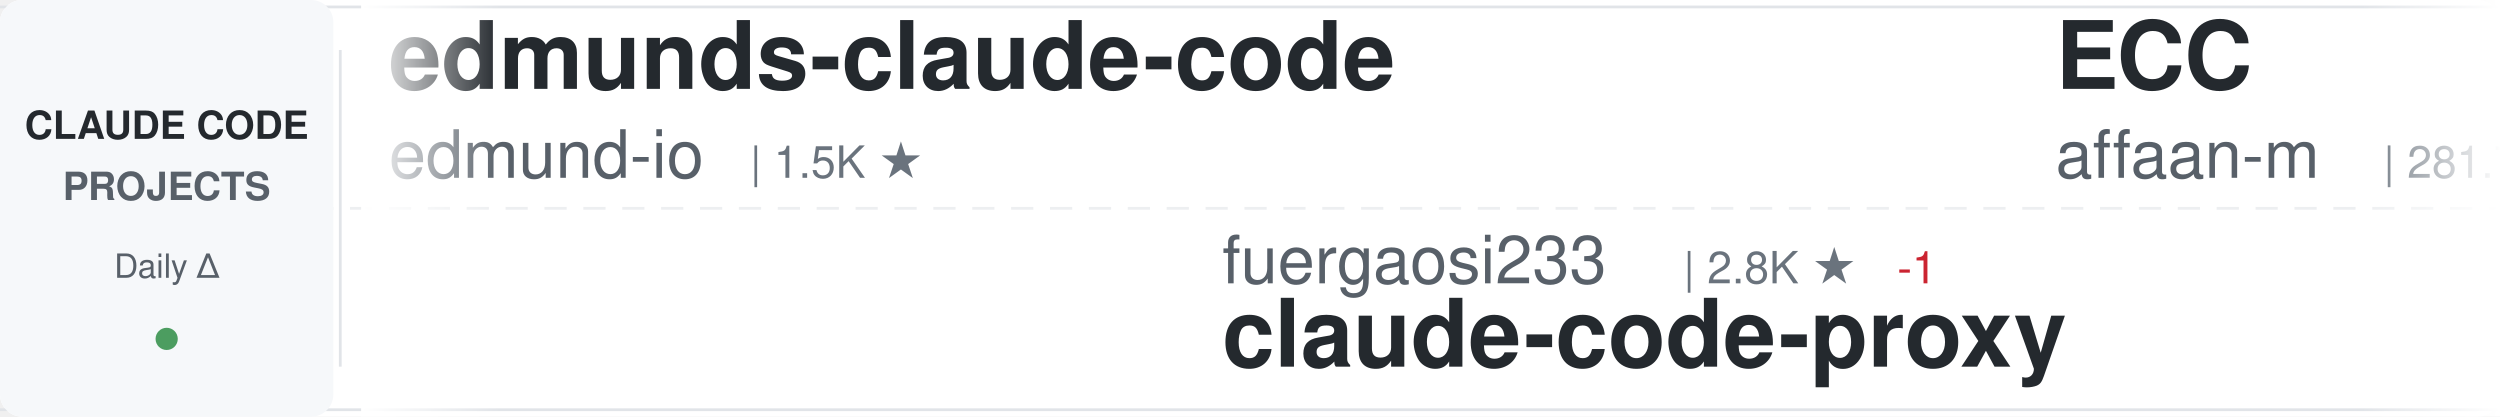
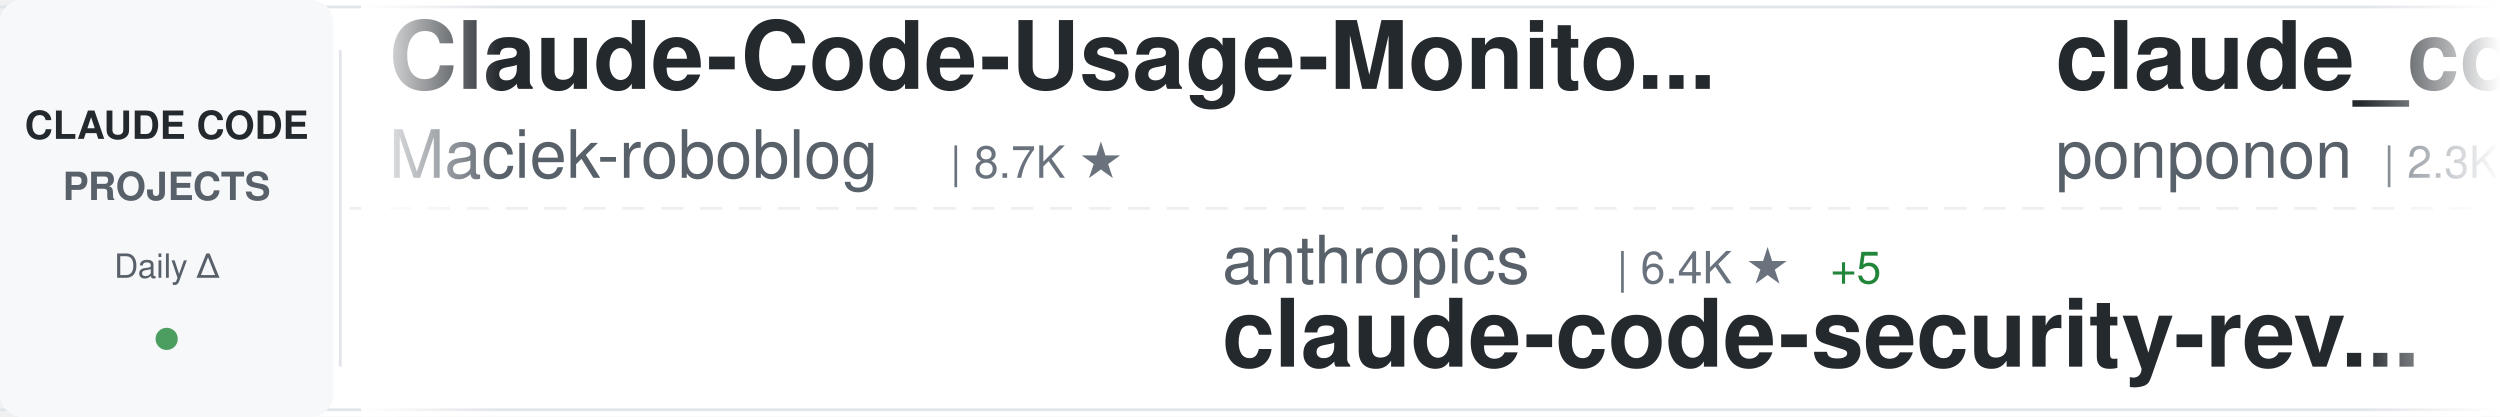
<svg xmlns="http://www.w3.org/2000/svg" width="900" height="150">
  <defs>
    <linearGradient id="awesomeLeftFade" x1="0%" y1="0%" x2="100%" y2="0%">
      <stop offset="0%" style="stop-color:#ffffff;stop-opacity:1" />
      <stop offset="100%" style="stop-color:#ffffff;stop-opacity:0" />
    </linearGradient>
    <linearGradient id="awesomeRightFade" x1="0%" y1="0%" x2="100%" y2="0%">
      <stop offset="0%" style="stop-color:#ffffff;stop-opacity:0" />
      <stop offset="100%" style="stop-color:#ffffff;stop-opacity:1" />
    </linearGradient>
  </defs>
  <rect width="900" height="150" fill="#ffffff" rx="8" />
  <rect x="0" y="2" width="900" height="1" fill="#e1e4e8" />
  <rect x="0" y="147" width="900" height="1" fill="#e1e4e8" />
  <line x1="0" y1="75" x2="900" y2="75" stroke="#e1e4e8" stroke-width="1" stroke-dasharray="8 6" opacity="0.6" />
  <rect x="0" y="0" width="120" height="150" fill="#f6f8fa" rx="8" />
  <text x="60" y="50" font-family="-apple-system, BlinkMacSystemFont, 'Segoe UI', Helvetica, Arial, sans-serif" font-size="14" font-weight="600" fill="#24292e" text-anchor="middle">CLAUDE CODE</text>
  <text x="60" y="72" font-family="-apple-system, BlinkMacSystemFont, 'Segoe UI', Helvetica, Arial, sans-serif" font-size="14" font-weight="600" fill="#586069" text-anchor="middle">PROJECTS</text>
  <text x="60" y="100" font-family="-apple-system, BlinkMacSystemFont, 'Segoe UI', Helvetica, Arial, sans-serif" font-size="12" font-weight="500" fill="#586069" text-anchor="middle">Daily Δ</text>
  <circle cx="60" cy="122" r="4" fill="#22863a" opacity="0.8" />
  <rect x="122" y="18" width="1" height="114" fill="#e1e4e8" />
  <clipPath id="awesomeTickerClip">
    <rect x="130" y="0" width="770" height="150" />
  </clipPath>
  <g clip-path="url(#awesomeTickerClip)">
    <g id="awesomeTickerItems">
      <animateTransform attributeName="transform" attributeType="XML" type="translate" from="0 0" to="-3000 0" dur="54s" repeatCount="indefinite" />
      <g transform="translate(0, 0)">
-         <text x="140" y="32" font-family="-apple-system, BlinkMacSystemFont, 'Segoe UI', Helvetica, Arial, sans-serif" font-size="34" font-weight="600" fill="#24292e">edmunds-claude-code</text>
-         <text x="140" y="64" font-family="-apple-system, BlinkMacSystemFont, 'Segoe UI', Helvetica, Arial, sans-serif" font-size="24" font-weight="400" fill="#586069">edmund-io</text>
-         <text x="270" y="64" font-family="-apple-system, BlinkMacSystemFont, 'Segoe UI', Helvetica, Arial, sans-serif" font-size="16" font-weight="500" fill="#6a737d">| 1.5K ★</text>
+         <text x="140" y="32" font-family="-apple-system, BlinkMacSystemFont, 'Segoe UI', Helvetica, Arial, sans-serif" font-size="34" font-weight="600" fill="#24292e">Claude-Code-Usage-Monito...</text>
+         <text x="140" y="64" font-family="-apple-system, BlinkMacSystemFont, 'Segoe UI', Helvetica, Arial, sans-serif" font-size="24" font-weight="400" fill="#586069">Maciek-roboblog</text>
+         <text x="342" y="64" font-family="-apple-system, BlinkMacSystemFont, 'Segoe UI', Helvetica, Arial, sans-serif" font-size="16" font-weight="500" fill="#6a737d">| 8.7K ★</text>
      </g>
      <g transform="translate(300, 0)">
-         <text x="140" y="102" font-family="-apple-system, BlinkMacSystemFont, 'Segoe UI', Helvetica, Arial, sans-serif" font-size="24" font-weight="400" fill="#586069">fuergaosi233</text>
-         <text x="306" y="102" font-family="-apple-system, BlinkMacSystemFont, 'Segoe UI', Helvetica, Arial, sans-serif" font-size="16" font-weight="500" fill="#6a737d">| 2.8K ★</text>
-         <text x="383" y="102" font-family="-apple-system, BlinkMacSystemFont, 'Segoe UI', Helvetica, Arial, sans-serif" font-size="16" font-weight="500" fill="#cb2431"> -1</text>
-         <text x="140" y="132" font-family="-apple-system, BlinkMacSystemFont, 'Segoe UI', Helvetica, Arial, sans-serif" font-size="34" font-weight="600" fill="#24292e">claude-code-proxy</text>
+         <text x="140" y="102" font-family="-apple-system, BlinkMacSystemFont, 'Segoe UI', Helvetica, Arial, sans-serif" font-size="24" font-weight="400" fill="#586069">anthropics</text>
+         <text x="282" y="102" font-family="-apple-system, BlinkMacSystemFont, 'Segoe UI', Helvetica, Arial, sans-serif" font-size="16" font-weight="500" fill="#6a737d">| 6.4K ★</text>
+         <text x="359" y="102" font-family="-apple-system, BlinkMacSystemFont, 'Segoe UI', Helvetica, Arial, sans-serif" font-size="16" font-weight="500" fill="#22863a"> +5</text>
+         <text x="140" y="132" font-family="-apple-system, BlinkMacSystemFont, 'Segoe UI', Helvetica, Arial, sans-serif" font-size="34" font-weight="600" fill="#24292e">claude-code-security-rev...</text>
      </g>
      <g transform="translate(600, 0)">
-         <text x="140" y="32" font-family="-apple-system, BlinkMacSystemFont, 'Segoe UI', Helvetica, Arial, sans-serif" font-size="34" font-weight="600" fill="#24292e">ECC</text>
-         <text x="140" y="64" font-family="-apple-system, BlinkMacSystemFont, 'Segoe UI', Helvetica, Arial, sans-serif" font-size="24" font-weight="400" fill="#586069">affaan-m</text>
-         <text x="258" y="64" font-family="-apple-system, BlinkMacSystemFont, 'Segoe UI', Helvetica, Arial, sans-serif" font-size="16" font-weight="500" fill="#6a737d">| 281.7K ★</text>
-         <text x="353" y="64" font-family="-apple-system, BlinkMacSystemFont, 'Segoe UI', Helvetica, Arial, sans-serif" font-size="16" font-weight="500" fill="#22863a"> +99</text>
+         <text x="140" y="32" font-family="-apple-system, BlinkMacSystemFont, 'Segoe UI', Helvetica, Arial, sans-serif" font-size="34" font-weight="600" fill="#24292e">claude_code_src</text>
+         <text x="140" y="64" font-family="-apple-system, BlinkMacSystemFont, 'Segoe UI', Helvetica, Arial, sans-serif" font-size="24" font-weight="400" fill="#586069">ponponon</text>
+         <text x="258" y="64" font-family="-apple-system, BlinkMacSystemFont, 'Segoe UI', Helvetica, Arial, sans-serif" font-size="16" font-weight="500" fill="#6a737d">| 2.3K ★</text>
      </g>
      <g transform="translate(900, 0)">
-         <text x="140" y="102" font-family="-apple-system, BlinkMacSystemFont, 'Segoe UI', Helvetica, Arial, sans-serif" font-size="24" font-weight="400" fill="#586069">darcyegb</text>
-         <text x="258" y="102" font-family="-apple-system, BlinkMacSystemFont, 'Segoe UI', Helvetica, Arial, sans-serif" font-size="16" font-weight="500" fill="#6a737d">| 777 ★</text>
-         <text x="140" y="132" font-family="-apple-system, BlinkMacSystemFont, 'Segoe UI', Helvetica, Arial, sans-serif" font-size="34" font-weight="600" fill="#24292e">ClaudeCodeAgents</text>
+         <text x="140" y="102" font-family="-apple-system, BlinkMacSystemFont, 'Segoe UI', Helvetica, Arial, sans-serif" font-size="24" font-weight="400" fill="#586069">777genius</text>
+         <text x="270" y="102" font-family="-apple-system, BlinkMacSystemFont, 'Segoe UI', Helvetica, Arial, sans-serif" font-size="16" font-weight="500" fill="#6a737d">| 935 ★</text>
+         <text x="140" y="132" font-family="-apple-system, BlinkMacSystemFont, 'Segoe UI', Helvetica, Arial, sans-serif" font-size="34" font-weight="600" fill="#24292e">claude-code-source-code</text>
      </g>
      <g transform="translate(1200, 0)">
-         <text x="140" y="32" font-family="-apple-system, BlinkMacSystemFont, 'Segoe UI', Helvetica, Arial, sans-serif" font-size="34" font-weight="600" fill="#24292e">pi-vs-claude-code</text>
-         <text x="140" y="64" font-family="-apple-system, BlinkMacSystemFont, 'Segoe UI', Helvetica, Arial, sans-serif" font-size="24" font-weight="400" fill="#586069">disler</text>
-         <text x="234" y="64" font-family="-apple-system, BlinkMacSystemFont, 'Segoe UI', Helvetica, Arial, sans-serif" font-size="16" font-weight="500" fill="#6a737d">| 1.7K ★</text>
+         <text x="140" y="32" font-family="-apple-system, BlinkMacSystemFont, 'Segoe UI', Helvetica, Arial, sans-serif" font-size="34" font-weight="600" fill="#24292e">claude-code-templates</text>
+         <text x="140" y="64" font-family="-apple-system, BlinkMacSystemFont, 'Segoe UI', Helvetica, Arial, sans-serif" font-size="24" font-weight="400" fill="#586069">davila7</text>
+         <text x="246" y="64" font-family="-apple-system, BlinkMacSystemFont, 'Segoe UI', Helvetica, Arial, sans-serif" font-size="16" font-weight="500" fill="#6a737d">| 32.7K ★</text>
+         <text x="332" y="64" font-family="-apple-system, BlinkMacSystemFont, 'Segoe UI', Helvetica, Arial, sans-serif" font-size="16" font-weight="500" fill="#22863a"> +4</text>
      </g>
      <g transform="translate(1500, 0)">
-         <text x="140" y="102" font-family="-apple-system, BlinkMacSystemFont, 'Segoe UI', Helvetica, Arial, sans-serif" font-size="24" font-weight="400" fill="#586069">JrCx7scC</text>
-         <text x="258" y="102" font-family="-apple-system, BlinkMacSystemFont, 'Segoe UI', Helvetica, Arial, sans-serif" font-size="16" font-weight="500" fill="#6a737d">| 376 ★</text>
-         <text x="140" y="132" font-family="-apple-system, BlinkMacSystemFont, 'Segoe UI', Helvetica, Arial, sans-serif" font-size="34" font-weight="600" fill="#24292e">claude-code-source</text>
+         <text x="140" y="102" font-family="-apple-system, BlinkMacSystemFont, 'Segoe UI', Helvetica, Arial, sans-serif" font-size="24" font-weight="400" fill="#586069">Windy3f3f3f3f</text>
+         <text x="318" y="102" font-family="-apple-system, BlinkMacSystemFont, 'Segoe UI', Helvetica, Arial, sans-serif" font-size="16" font-weight="500" fill="#6a737d">| 3.7K ★</text>
+         <text x="140" y="132" font-family="-apple-system, BlinkMacSystemFont, 'Segoe UI', Helvetica, Arial, sans-serif" font-size="34" font-weight="600" fill="#24292e">how-claude-code-works</text>
      </g>
      <g transform="translate(1800, 0)">
-         <text x="140" y="32" font-family="-apple-system, BlinkMacSystemFont, 'Segoe UI', Helvetica, Arial, sans-serif" font-size="34" font-weight="600" fill="#24292e">Claude-Code</text>
-         <text x="140" y="64" font-family="-apple-system, BlinkMacSystemFont, 'Segoe UI', Helvetica, Arial, sans-serif" font-size="24" font-weight="400" fill="#586069">OrcaWhisper</text>
-         <text x="294" y="64" font-family="-apple-system, BlinkMacSystemFont, 'Segoe UI', Helvetica, Arial, sans-serif" font-size="16" font-weight="500" fill="#6a737d">| 104 ★</text>
-         <text x="362" y="64" font-family="-apple-system, BlinkMacSystemFont, 'Segoe UI', Helvetica, Arial, sans-serif" font-size="16" font-weight="500" fill="#22863a"> +1</text>
+         <text x="140" y="32" font-family="-apple-system, BlinkMacSystemFont, 'Segoe UI', Helvetica, Arial, sans-serif" font-size="34" font-weight="600" fill="#24292e">claude-code-action</text>
+         <text x="140" y="64" font-family="-apple-system, BlinkMacSystemFont, 'Segoe UI', Helvetica, Arial, sans-serif" font-size="24" font-weight="400" fill="#586069">anthropics</text>
+         <text x="282" y="64" font-family="-apple-system, BlinkMacSystemFont, 'Segoe UI', Helvetica, Arial, sans-serif" font-size="16" font-weight="500" fill="#6a737d">| 9.5K ★</text>
+         <text x="359" y="64" font-family="-apple-system, BlinkMacSystemFont, 'Segoe UI', Helvetica, Arial, sans-serif" font-size="16" font-weight="500" fill="#22863a"> +2</text>
      </g>
      <g transform="translate(2100, 0)">
-         <text x="140" y="102" font-family="-apple-system, BlinkMacSystemFont, 'Segoe UI', Helvetica, Arial, sans-serif" font-size="24" font-weight="400" fill="#586069">oboard</text>
-         <text x="234" y="102" font-family="-apple-system, BlinkMacSystemFont, 'Segoe UI', Helvetica, Arial, sans-serif" font-size="16" font-weight="500" fill="#6a737d">| 3.3K ★</text>
-         <text x="311" y="102" font-family="-apple-system, BlinkMacSystemFont, 'Segoe UI', Helvetica, Arial, sans-serif" font-size="16" font-weight="500" fill="#cb2431"> -1</text>
-         <text x="140" y="132" font-family="-apple-system, BlinkMacSystemFont, 'Segoe UI', Helvetica, Arial, sans-serif" font-size="34" font-weight="600" fill="#24292e">claude-code-rev</text>
+         <text x="140" y="102" font-family="-apple-system, BlinkMacSystemFont, 'Segoe UI', Helvetica, Arial, sans-serif" font-size="24" font-weight="400" fill="#586069">huangserva</text>
+         <text x="282" y="102" font-family="-apple-system, BlinkMacSystemFont, 'Segoe UI', Helvetica, Arial, sans-serif" font-size="16" font-weight="500" fill="#6a737d">| 629 ★</text>
+         <text x="140" y="132" font-family="-apple-system, BlinkMacSystemFont, 'Segoe UI', Helvetica, Arial, sans-serif" font-size="34" font-weight="600" fill="#24292e">claude-code-cli</text>
      </g>
      <g transform="translate(2400, 0)">
-         <text x="140" y="32" font-family="-apple-system, BlinkMacSystemFont, 'Segoe UI', Helvetica, Arial, sans-serif" font-size="34" font-weight="600" fill="#24292e">claude-code-from-source</text>
-         <text x="140" y="64" font-family="-apple-system, BlinkMacSystemFont, 'Segoe UI', Helvetica, Arial, sans-serif" font-size="24" font-weight="400" fill="#586069">alejandrobalderas</text>
-         <text x="366" y="64" font-family="-apple-system, BlinkMacSystemFont, 'Segoe UI', Helvetica, Arial, sans-serif" font-size="16" font-weight="500" fill="#6a737d">| 3.0K ★</text>
+         <text x="140" y="32" font-family="-apple-system, BlinkMacSystemFont, 'Segoe UI', Helvetica, Arial, sans-serif" font-size="34" font-weight="600" fill="#24292e">claude-code-sourcemap</text>
+         <text x="140" y="64" font-family="-apple-system, BlinkMacSystemFont, 'Segoe UI', Helvetica, Arial, sans-serif" font-size="24" font-weight="400" fill="#586069">ChinaSiro</text>
+         <text x="270" y="64" font-family="-apple-system, BlinkMacSystemFont, 'Segoe UI', Helvetica, Arial, sans-serif" font-size="16" font-weight="500" fill="#6a737d">| 9.7K ★</text>
      </g>
      <g transform="translate(2700, 0)">
-         <text x="140" y="102" font-family="-apple-system, BlinkMacSystemFont, 'Segoe UI', Helvetica, Arial, sans-serif" font-size="24" font-weight="400" fill="#586069">Alishahryar1</text>
-         <text x="306" y="102" font-family="-apple-system, BlinkMacSystemFont, 'Segoe UI', Helvetica, Arial, sans-serif" font-size="16" font-weight="500" fill="#6a737d">| 61.1K ★</text>
-         <text x="392" y="102" font-family="-apple-system, BlinkMacSystemFont, 'Segoe UI', Helvetica, Arial, sans-serif" font-size="16" font-weight="500" fill="#22863a"> +23</text>
-         <text x="140" y="132" font-family="-apple-system, BlinkMacSystemFont, 'Segoe UI', Helvetica, Arial, sans-serif" font-size="34" font-weight="600" fill="#24292e">free-claude-code</text>
+         <text x="140" y="102" font-family="-apple-system, BlinkMacSystemFont, 'Segoe UI', Helvetica, Arial, sans-serif" font-size="24" font-weight="400" fill="#586069">pengchengneo</text>
+         <text x="306" y="102" font-family="-apple-system, BlinkMacSystemFont, 'Segoe UI', Helvetica, Arial, sans-serif" font-size="16" font-weight="500" fill="#6a737d">| 1.8K ★</text>
+         <text x="140" y="132" font-family="-apple-system, BlinkMacSystemFont, 'Segoe UI', Helvetica, Arial, sans-serif" font-size="34" font-weight="600" fill="#24292e">Claude-Code</text>
      </g>
      <g transform="translate(3000, 0)">
-         <text x="140" y="32" font-family="-apple-system, BlinkMacSystemFont, 'Segoe UI', Helvetica, Arial, sans-serif" font-size="34" font-weight="600" fill="#24292e">edmunds-claude-code</text>
-         <text x="140" y="64" font-family="-apple-system, BlinkMacSystemFont, 'Segoe UI', Helvetica, Arial, sans-serif" font-size="24" font-weight="400" fill="#586069">edmund-io</text>
-         <text x="270" y="64" font-family="-apple-system, BlinkMacSystemFont, 'Segoe UI', Helvetica, Arial, sans-serif" font-size="16" font-weight="500" fill="#6a737d">| 1.5K ★</text>
+         <text x="140" y="32" font-family="-apple-system, BlinkMacSystemFont, 'Segoe UI', Helvetica, Arial, sans-serif" font-size="34" font-weight="600" fill="#24292e">Claude-Code-Usage-Monito...</text>
+         <text x="140" y="64" font-family="-apple-system, BlinkMacSystemFont, 'Segoe UI', Helvetica, Arial, sans-serif" font-size="24" font-weight="400" fill="#586069">Maciek-roboblog</text>
+         <text x="342" y="64" font-family="-apple-system, BlinkMacSystemFont, 'Segoe UI', Helvetica, Arial, sans-serif" font-size="16" font-weight="500" fill="#6a737d">| 8.7K ★</text>
      </g>
      <g transform="translate(3300, 0)">
-         <text x="140" y="102" font-family="-apple-system, BlinkMacSystemFont, 'Segoe UI', Helvetica, Arial, sans-serif" font-size="24" font-weight="400" fill="#586069">fuergaosi233</text>
-         <text x="306" y="102" font-family="-apple-system, BlinkMacSystemFont, 'Segoe UI', Helvetica, Arial, sans-serif" font-size="16" font-weight="500" fill="#6a737d">| 2.8K ★</text>
-         <text x="383" y="102" font-family="-apple-system, BlinkMacSystemFont, 'Segoe UI', Helvetica, Arial, sans-serif" font-size="16" font-weight="500" fill="#cb2431"> -1</text>
-         <text x="140" y="132" font-family="-apple-system, BlinkMacSystemFont, 'Segoe UI', Helvetica, Arial, sans-serif" font-size="34" font-weight="600" fill="#24292e">claude-code-proxy</text>
+         <text x="140" y="102" font-family="-apple-system, BlinkMacSystemFont, 'Segoe UI', Helvetica, Arial, sans-serif" font-size="24" font-weight="400" fill="#586069">anthropics</text>
+         <text x="282" y="102" font-family="-apple-system, BlinkMacSystemFont, 'Segoe UI', Helvetica, Arial, sans-serif" font-size="16" font-weight="500" fill="#6a737d">| 6.4K ★</text>
+         <text x="359" y="102" font-family="-apple-system, BlinkMacSystemFont, 'Segoe UI', Helvetica, Arial, sans-serif" font-size="16" font-weight="500" fill="#22863a"> +5</text>
+         <text x="140" y="132" font-family="-apple-system, BlinkMacSystemFont, 'Segoe UI', Helvetica, Arial, sans-serif" font-size="34" font-weight="600" fill="#24292e">claude-code-security-rev...</text>
      </g>
      <g transform="translate(3600, 0)">
-         <text x="140" y="32" font-family="-apple-system, BlinkMacSystemFont, 'Segoe UI', Helvetica, Arial, sans-serif" font-size="34" font-weight="600" fill="#24292e">ECC</text>
-         <text x="140" y="64" font-family="-apple-system, BlinkMacSystemFont, 'Segoe UI', Helvetica, Arial, sans-serif" font-size="24" font-weight="400" fill="#586069">affaan-m</text>
-         <text x="258" y="64" font-family="-apple-system, BlinkMacSystemFont, 'Segoe UI', Helvetica, Arial, sans-serif" font-size="16" font-weight="500" fill="#6a737d">| 281.7K ★</text>
-         <text x="353" y="64" font-family="-apple-system, BlinkMacSystemFont, 'Segoe UI', Helvetica, Arial, sans-serif" font-size="16" font-weight="500" fill="#22863a"> +99</text>
+         <text x="140" y="32" font-family="-apple-system, BlinkMacSystemFont, 'Segoe UI', Helvetica, Arial, sans-serif" font-size="34" font-weight="600" fill="#24292e">claude_code_src</text>
+         <text x="140" y="64" font-family="-apple-system, BlinkMacSystemFont, 'Segoe UI', Helvetica, Arial, sans-serif" font-size="24" font-weight="400" fill="#586069">ponponon</text>
+         <text x="258" y="64" font-family="-apple-system, BlinkMacSystemFont, 'Segoe UI', Helvetica, Arial, sans-serif" font-size="16" font-weight="500" fill="#6a737d">| 2.3K ★</text>
      </g>
      <g transform="translate(3900, 0)">
-         <text x="140" y="102" font-family="-apple-system, BlinkMacSystemFont, 'Segoe UI', Helvetica, Arial, sans-serif" font-size="24" font-weight="400" fill="#586069">darcyegb</text>
-         <text x="258" y="102" font-family="-apple-system, BlinkMacSystemFont, 'Segoe UI', Helvetica, Arial, sans-serif" font-size="16" font-weight="500" fill="#6a737d">| 777 ★</text>
-         <text x="140" y="132" font-family="-apple-system, BlinkMacSystemFont, 'Segoe UI', Helvetica, Arial, sans-serif" font-size="34" font-weight="600" fill="#24292e">ClaudeCodeAgents</text>
+         <text x="140" y="102" font-family="-apple-system, BlinkMacSystemFont, 'Segoe UI', Helvetica, Arial, sans-serif" font-size="24" font-weight="400" fill="#586069">777genius</text>
+         <text x="270" y="102" font-family="-apple-system, BlinkMacSystemFont, 'Segoe UI', Helvetica, Arial, sans-serif" font-size="16" font-weight="500" fill="#6a737d">| 935 ★</text>
+         <text x="140" y="132" font-family="-apple-system, BlinkMacSystemFont, 'Segoe UI', Helvetica, Arial, sans-serif" font-size="34" font-weight="600" fill="#24292e">claude-code-source-code</text>
      </g>
    </g>
  </g>
  <rect x="130" y="0" width="50" height="150" fill="url(#awesomeLeftFade)" />
  <rect x="850" y="0" width="50" height="150" fill="url(#awesomeRightFade)" />
</svg>
